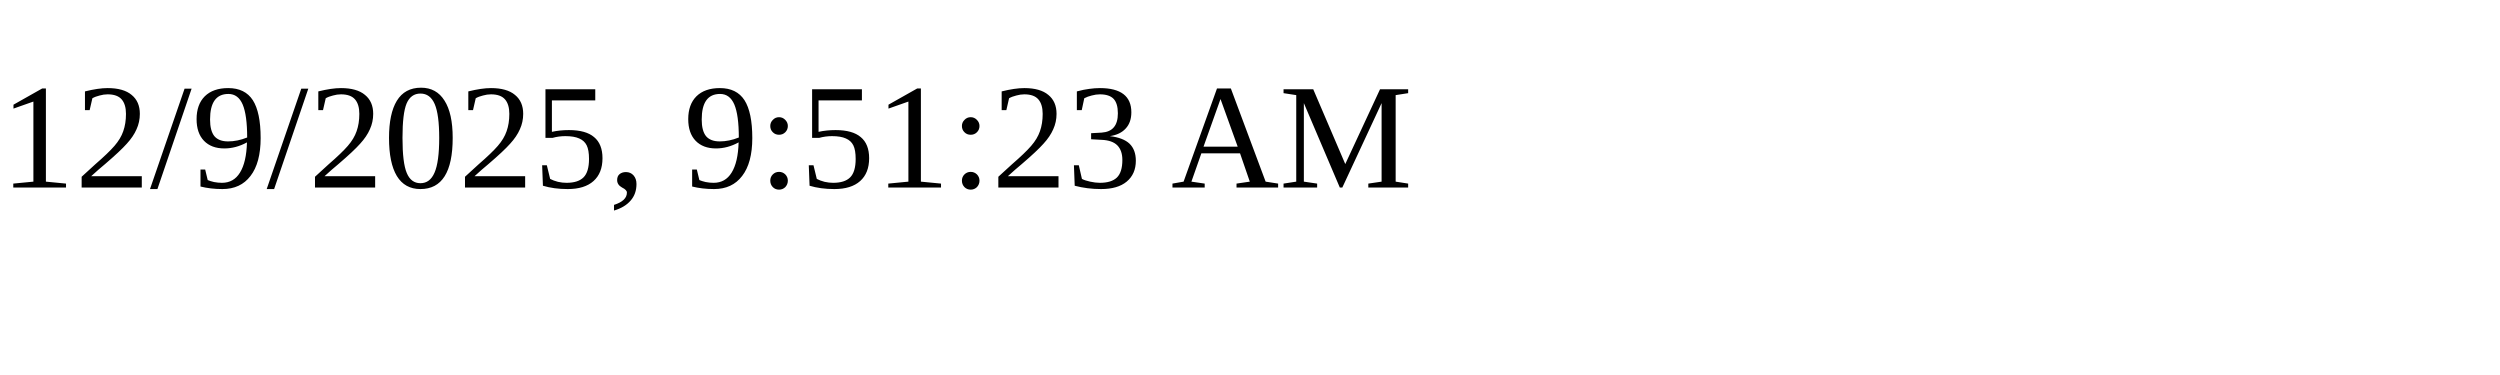
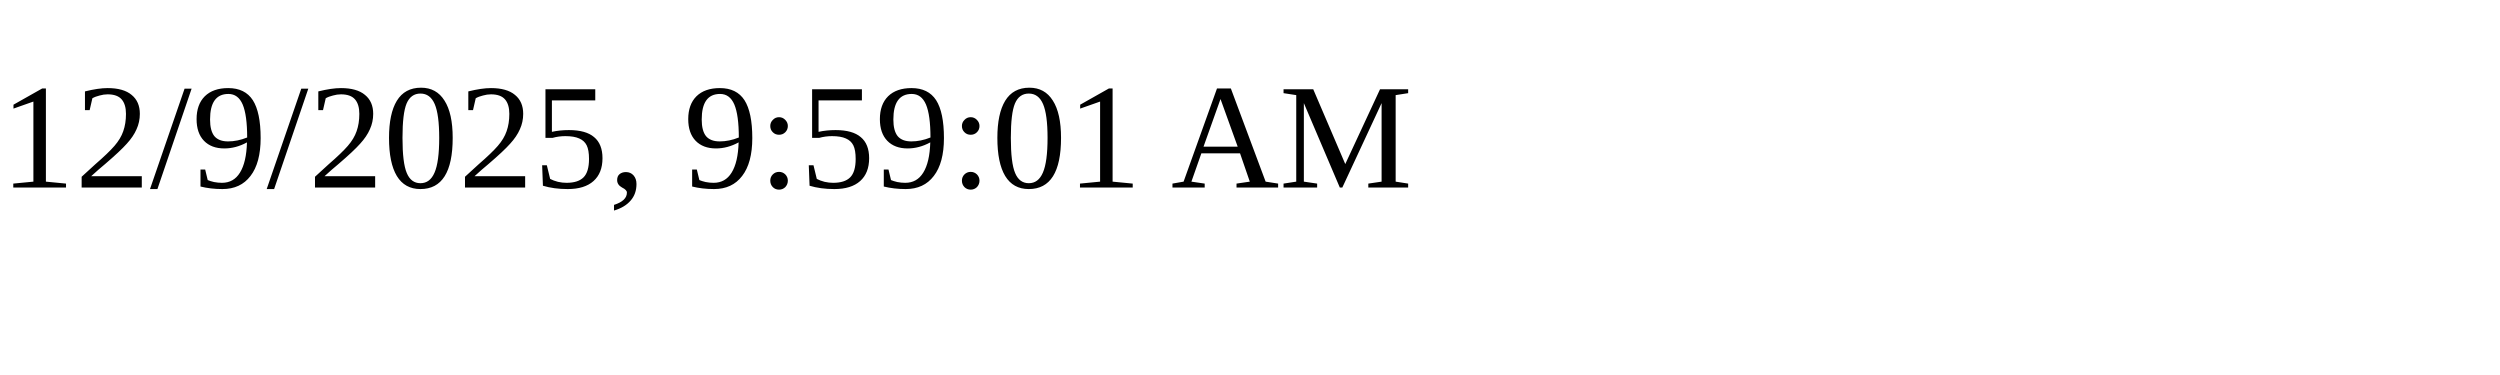
<svg xmlns="http://www.w3.org/2000/svg" height="30" width="200">
-   <text x="0" y="15">12/9/2025, 9:51:23 AM</text>
+   <text x="0" y="15">12/9/2025, 9:59:01 AM</text>
</svg>
